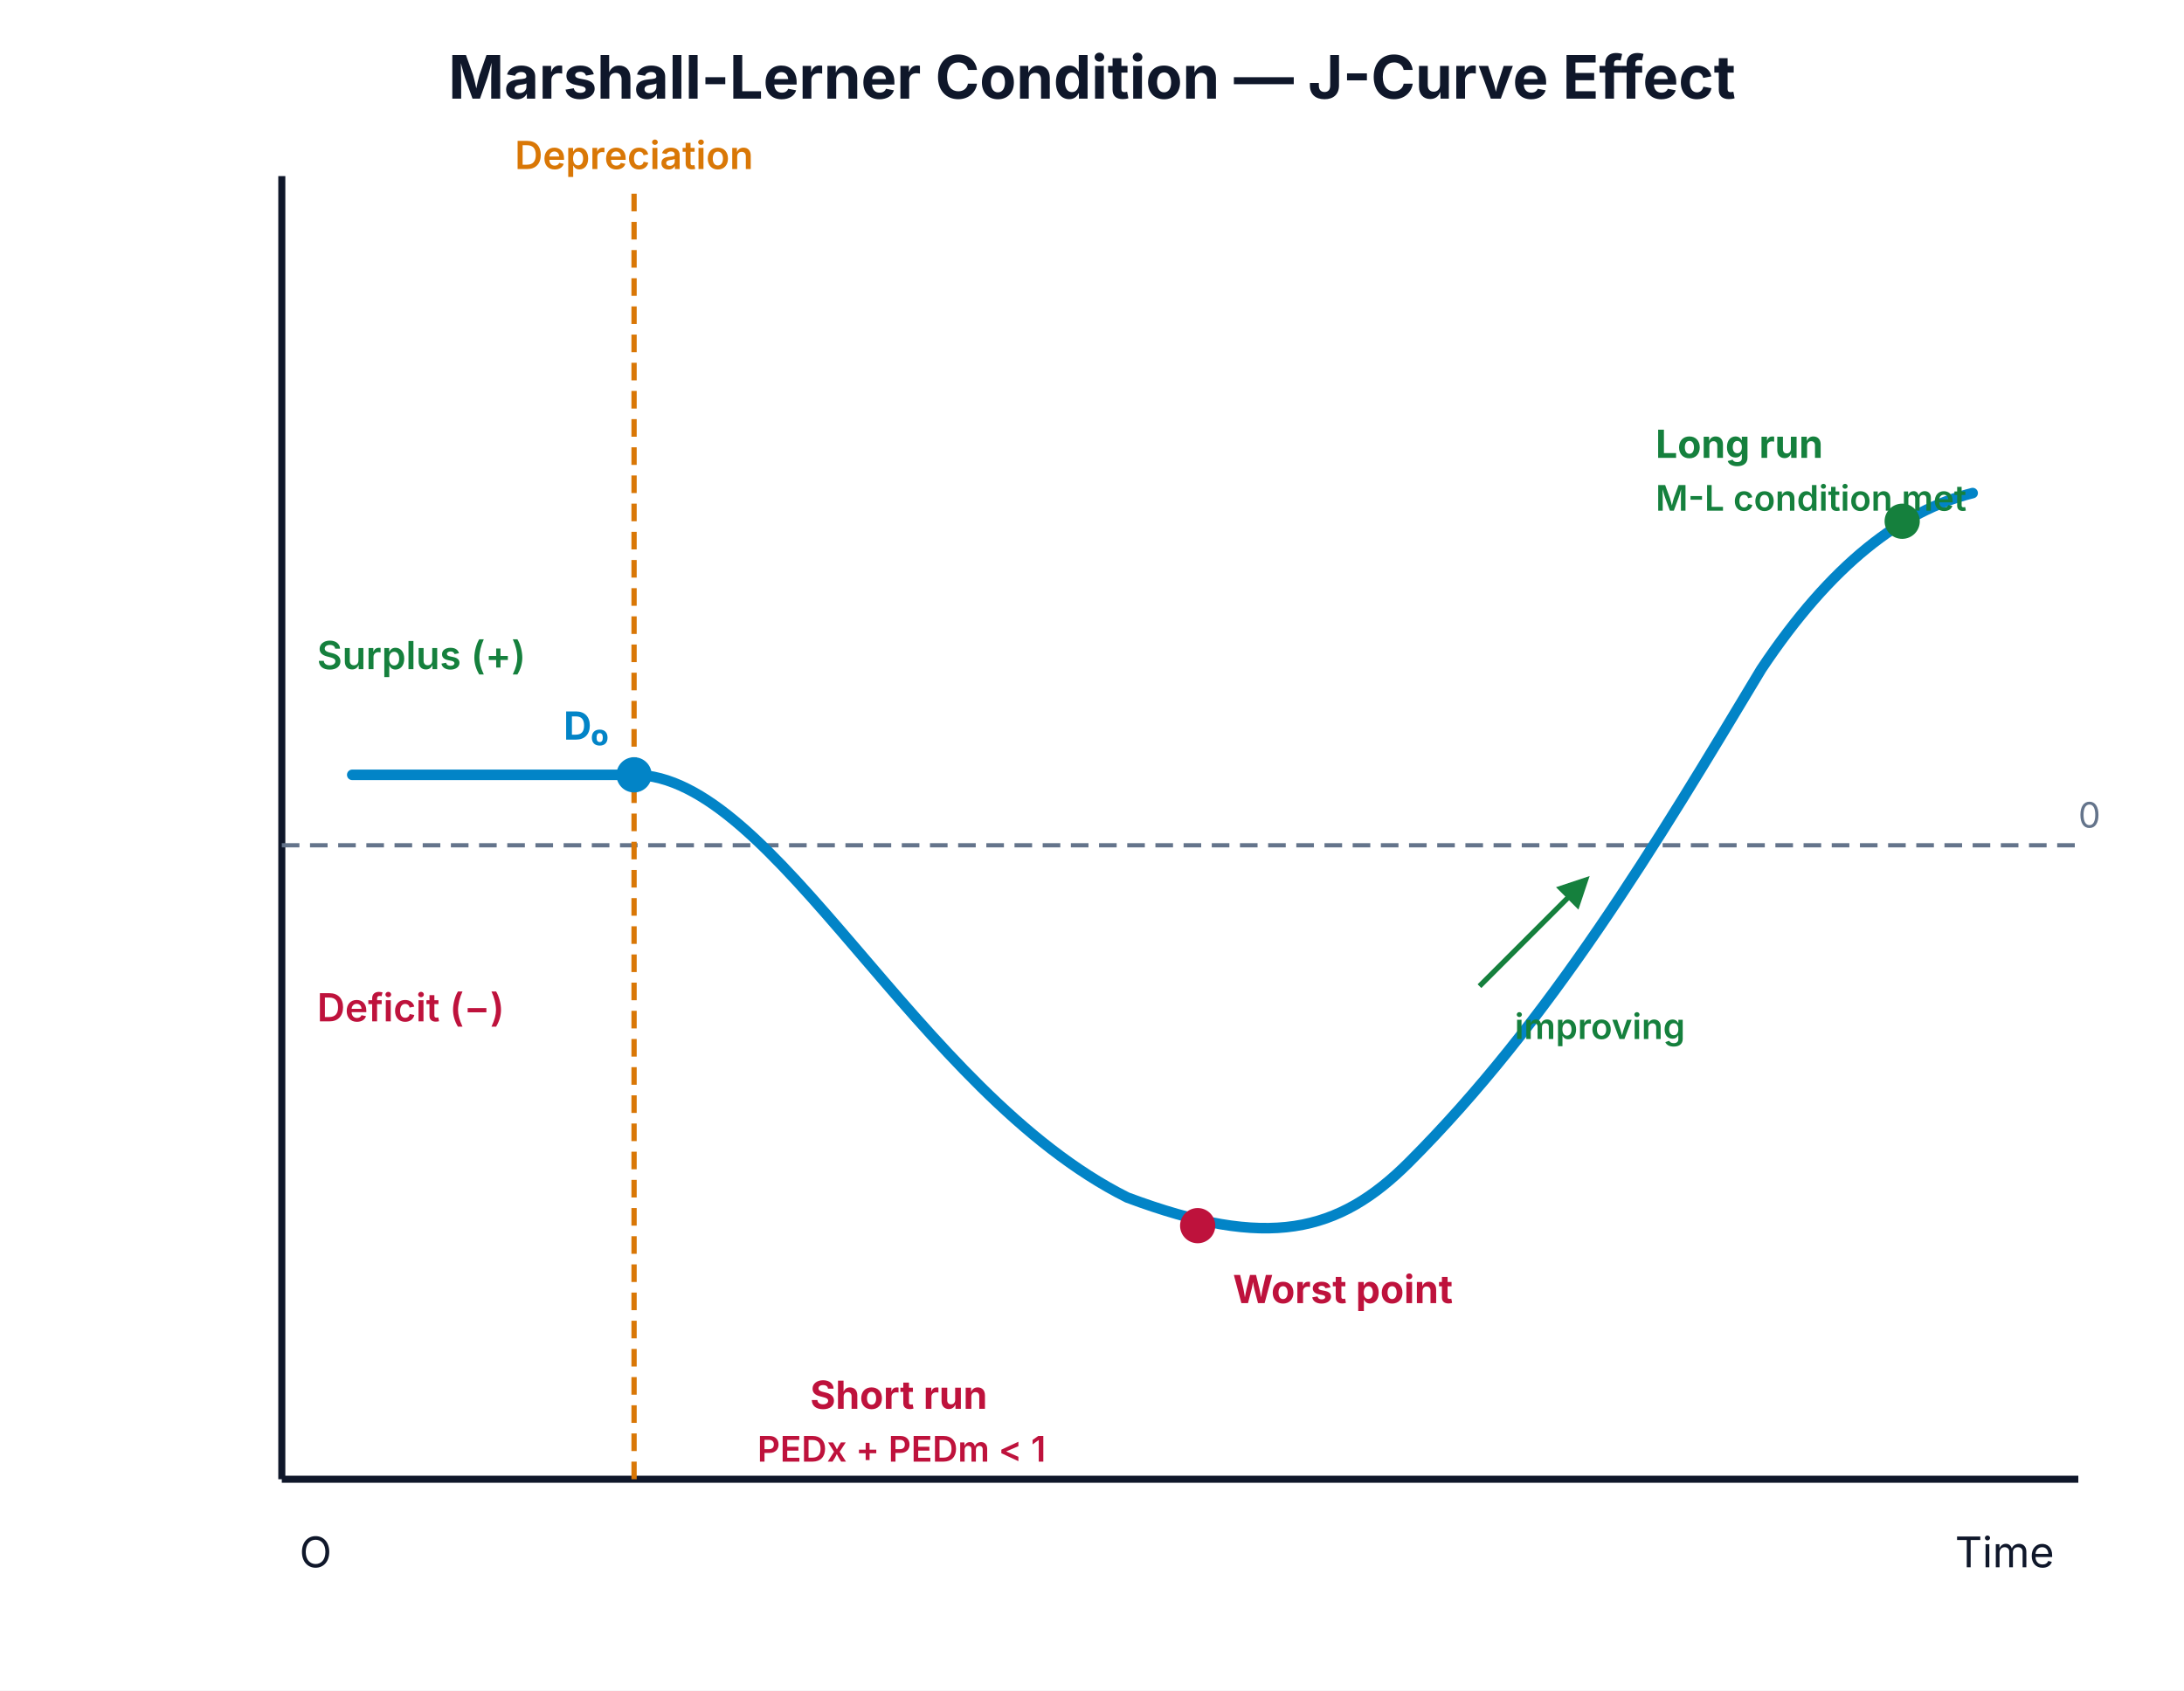
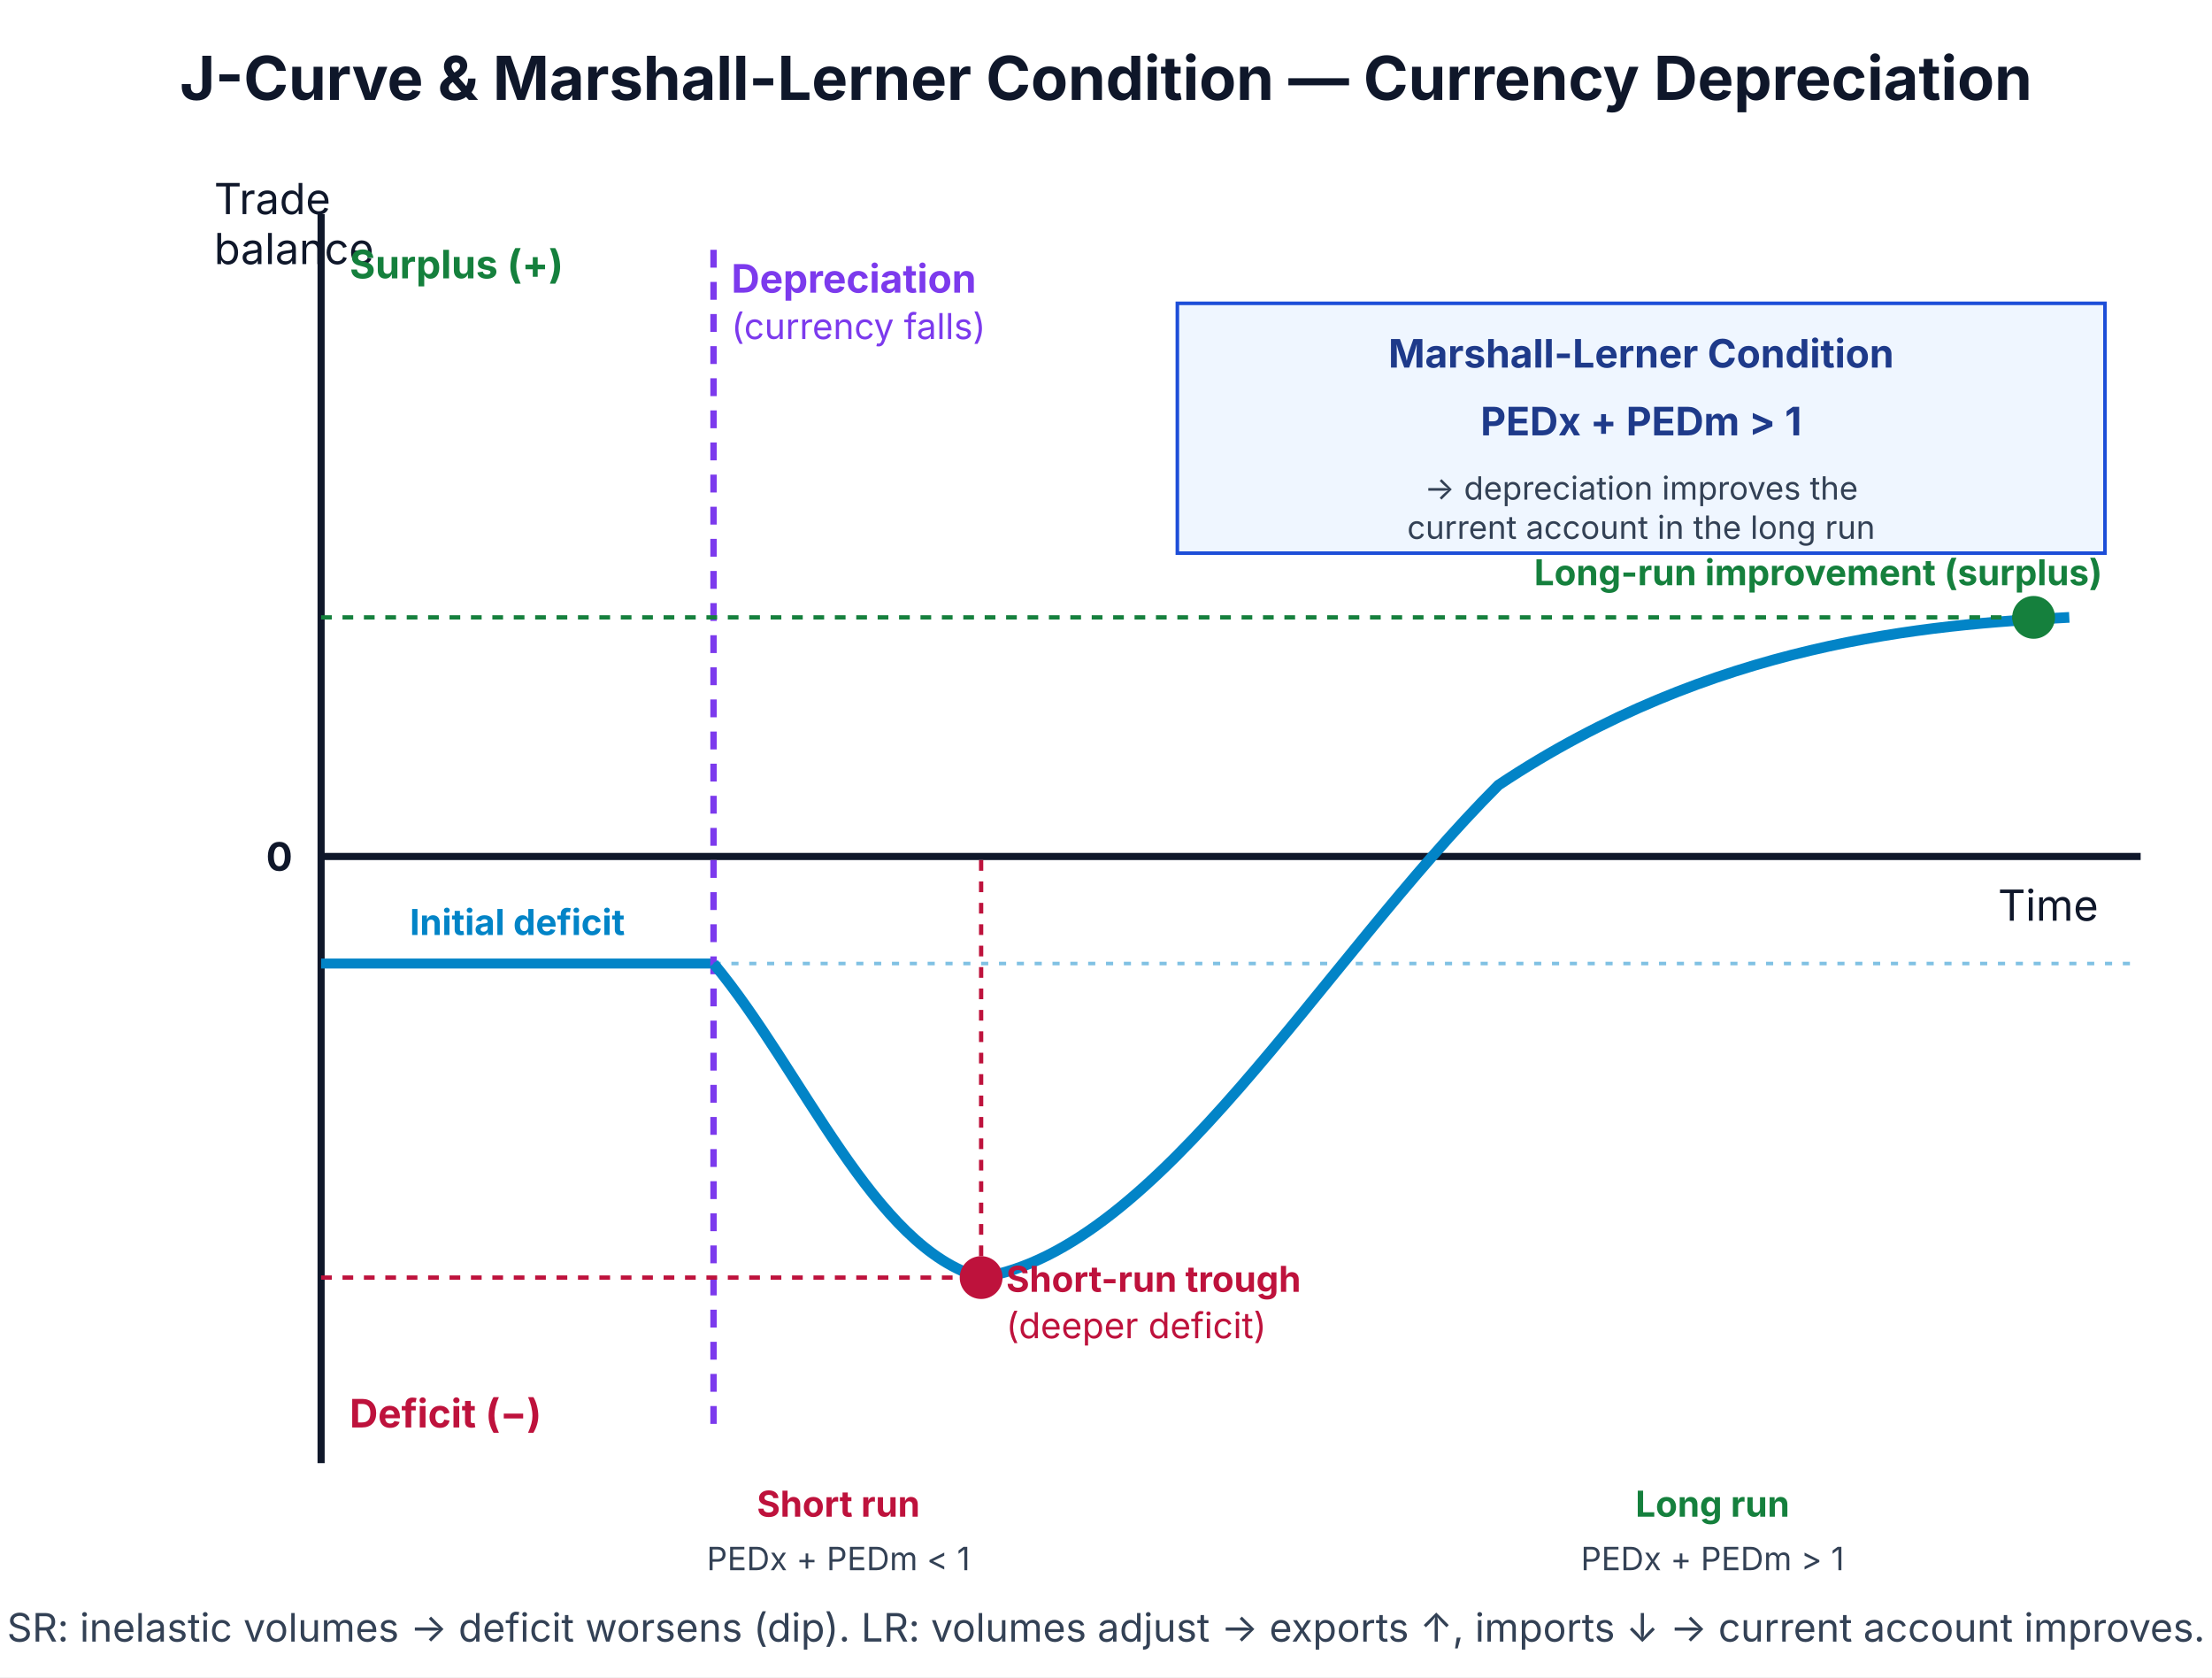
- <svg xmlns="http://www.w3.org/2000/svg" viewBox="0 0 620 480" font-family="Inter, Arial, sans-serif">
-   <rect width="620" height="480" fill="#ffffff" />
-   <text x="310" y="28" text-anchor="middle" font-size="17" font-weight="700" fill="#0f172a">Marshall-Lerner Condition — J-Curve Effect</text>
-   <line x1="80" y1="420" x2="590" y2="420" stroke="#0f172a" stroke-width="2" />
-   <line x1="80" y1="50" x2="80" y2="420" stroke="#0f172a" stroke-width="2" />
-   <text x="555" y="445" font-size="12" fill="#0f172a">Time</text>
-   <text x="25" y="180" font-size="11" fill="#0f172a" transform="rotate(-90, 25, 240)">Current Account Balance</text>
-   <text x="85" y="445" font-size="12" fill="#0f172a">O</text>
-   <line x1="80" y1="240" x2="590" y2="240" stroke="#64748b" stroke-dasharray="5,3" stroke-width="1.2" />
-   <text x="590" y="235" font-size="10" fill="#64748b">0</text>
-   <text x="90" y="190" font-size="11" font-weight="600" fill="#15803d">Surplus (+)</text>
-   <text x="90" y="290" font-size="11" font-weight="600" fill="#be123c">Deficit (−)</text>
-   <line x1="180" y1="55" x2="180" y2="420" stroke="#d97706" stroke-dasharray="5,3" stroke-width="1.5" />
-   <text x="180" y="48" text-anchor="middle" font-size="11" font-weight="600" fill="#d97706">Depreciation</text>
-   <path d="M 100 220 L 180 220 C 220 220 260 310 320 340 C 360 355 380 350 400 330 C 440 290 470 240 500 190 C 520 160 540 145 560 140" fill="none" stroke="#0284c7" stroke-width="3" stroke-linecap="round" />
-   <circle cx="180" cy="220" r="5" fill="#0284c7" />
-   <text x="160" y="210" font-size="11" font-weight="700" fill="#0284c7">D₀</text>
-   <circle cx="340" cy="348" r="5" fill="#be123c" />
-   <text x="350" y="370" font-size="11" font-weight="700" fill="#be123c">Worst point</text>
-   <circle cx="540" cy="148" r="5" fill="#15803d" />
-   <text x="470" y="130" font-size="11" font-weight="700" fill="#15803d">Long run</text>
-   <text x="470" y="145" font-size="10" font-weight="600" fill="#15803d">M-L condition met</text>
-   <defs>
-     <marker id="arrJC" viewBox="0 0 10 10" refX="8" refY="5" markerWidth="6" markerHeight="6" orient="auto">
-       <path d="M0,0 L10,5 L0,10 z" fill="#15803d" />
-     </marker>
-   </defs>
-   <path d="M 420 280 L 450 250" fill="none" stroke="#15803d" stroke-width="1.5" marker-end="url(#arrJC)" />
-   <text x="430" y="295" font-size="10" font-weight="600" fill="#15803d">improving</text>
-   <text x="230" y="400" font-size="11" font-weight="700" fill="#be123c">Short run</text>
-   <text x="215" y="415" font-size="10" font-weight="600" fill="#be123c">PEDx + PEDm &lt; 1</text>
+ <svg xmlns="http://www.w3.org/2000/svg" viewBox="0 0 620 470" font-family="Inter, Arial, sans-serif">
+   <rect width="620" height="470" fill="#ffffff" />
+   <text x="310" y="28" text-anchor="middle" font-size="17" font-weight="700" fill="#0f172a">J-Curve &amp; Marshall-Lerner Condition — Currency Depreciation</text>
+   <line x1="90" y1="240" x2="600" y2="240" stroke="#0f172a" stroke-width="2" />
+   <line x1="90" y1="60" x2="90" y2="410" stroke="#0f172a" stroke-width="2" />
+   <text x="560" y="258" font-size="12" fill="#0f172a">Time</text>
+   <text x="60" y="60" font-size="12" fill="#0f172a">Trade</text>
+   <text x="60" y="74" font-size="12" fill="#0f172a">balance</text>
+   <text x="98" y="78" font-size="11" font-weight="700" fill="#15803d">Surplus (+)</text>
+   <text x="98" y="400" font-size="11" font-weight="700" fill="#be123c">Deficit (−)</text>
+   <text x="82" y="244" text-anchor="end" font-size="11" font-weight="700" fill="#0f172a">0</text>
+   <line x1="90" y1="270" x2="200" y2="270" stroke="#0284c7" stroke-width="2.8" />
+   <text x="145" y="262" text-anchor="middle" font-size="10" font-weight="700" fill="#0284c7">Initial deficit</text>
+   <line x1="200" y1="70" x2="200" y2="400" stroke="#7c3aed" stroke-width="1.8" stroke-dasharray="5,4" />
+   <text x="205" y="82" font-size="11" font-weight="700" fill="#7c3aed">Depreciation</text>
+   <text x="205" y="95" font-size="10" fill="#7c3aed">(currency falls)</text>
+   <path d="M 200 270 C 225 300 245 350 275 358 C 325 350 370 270 420 220 C 480 180 540 175 580 173" fill="none" stroke="#0284c7" stroke-width="3" />
+   <circle cx="275" cy="358" r="6" fill="#be123c" />
+   <line x1="90" y1="358" x2="275" y2="358" stroke="#be123c" stroke-dasharray="3,3" stroke-width="1.2" />
+   <line x1="275" y1="358" x2="275" y2="240" stroke="#be123c" stroke-dasharray="3,3" stroke-width="1.2" />
+   <text x="282" y="362" font-size="10" font-weight="700" fill="#be123c">Short-run trough</text>
+   <text x="282" y="375" font-size="10" fill="#be123c">(deeper deficit)</text>
+   <circle cx="570" cy="173" r="6" fill="#15803d" />
+   <line x1="90" y1="173" x2="570" y2="173" stroke="#15803d" stroke-dasharray="3,3" stroke-width="1.2" />
+   <text x="430" y="164" font-size="10" font-weight="700" fill="#15803d">Long-run improvement (surplus)</text>
+   <line x1="200" y1="270" x2="600" y2="270" stroke="#0284c7" stroke-width="1" stroke-dasharray="2,3" opacity="0.5" />
+   <text x="235" y="425" text-anchor="middle" font-size="10" font-weight="700" fill="#be123c">Short run</text>
+   <text x="235" y="440" text-anchor="middle" font-size="9" fill="#334155">PEDx + PEDm &lt; 1</text>
+   <text x="480" y="425" text-anchor="middle" font-size="10" font-weight="700" fill="#15803d">Long run</text>
+   <text x="480" y="440" text-anchor="middle" font-size="9" fill="#334155">PEDx + PEDm &gt; 1</text>
+   <rect x="330" y="85" width="260" height="70" fill="#eff6ff" stroke="#1d4ed8" stroke-width="1" />
+   <text x="460" y="103" text-anchor="middle" font-size="11" font-weight="700" fill="#1e3a8a">Marshall-Lerner Condition</text>
+   <text x="460" y="122" text-anchor="middle" font-size="11" font-weight="700" fill="#1e3a8a">PEDx + PEDm &gt; 1</text>
+   <text x="460" y="140" text-anchor="middle" font-size="9" fill="#334155">→ depreciation improves the</text>
+   <text x="460" y="151" text-anchor="middle" font-size="9" fill="#334155">current account in the long run</text>
+   <text x="310" y="460" text-anchor="middle" font-size="11" fill="#334155">SR: inelastic volumes → deficit worsens (dip). LR: volumes adjust → exports ↑, imports ↓ → current account improves.</text>
</svg>
